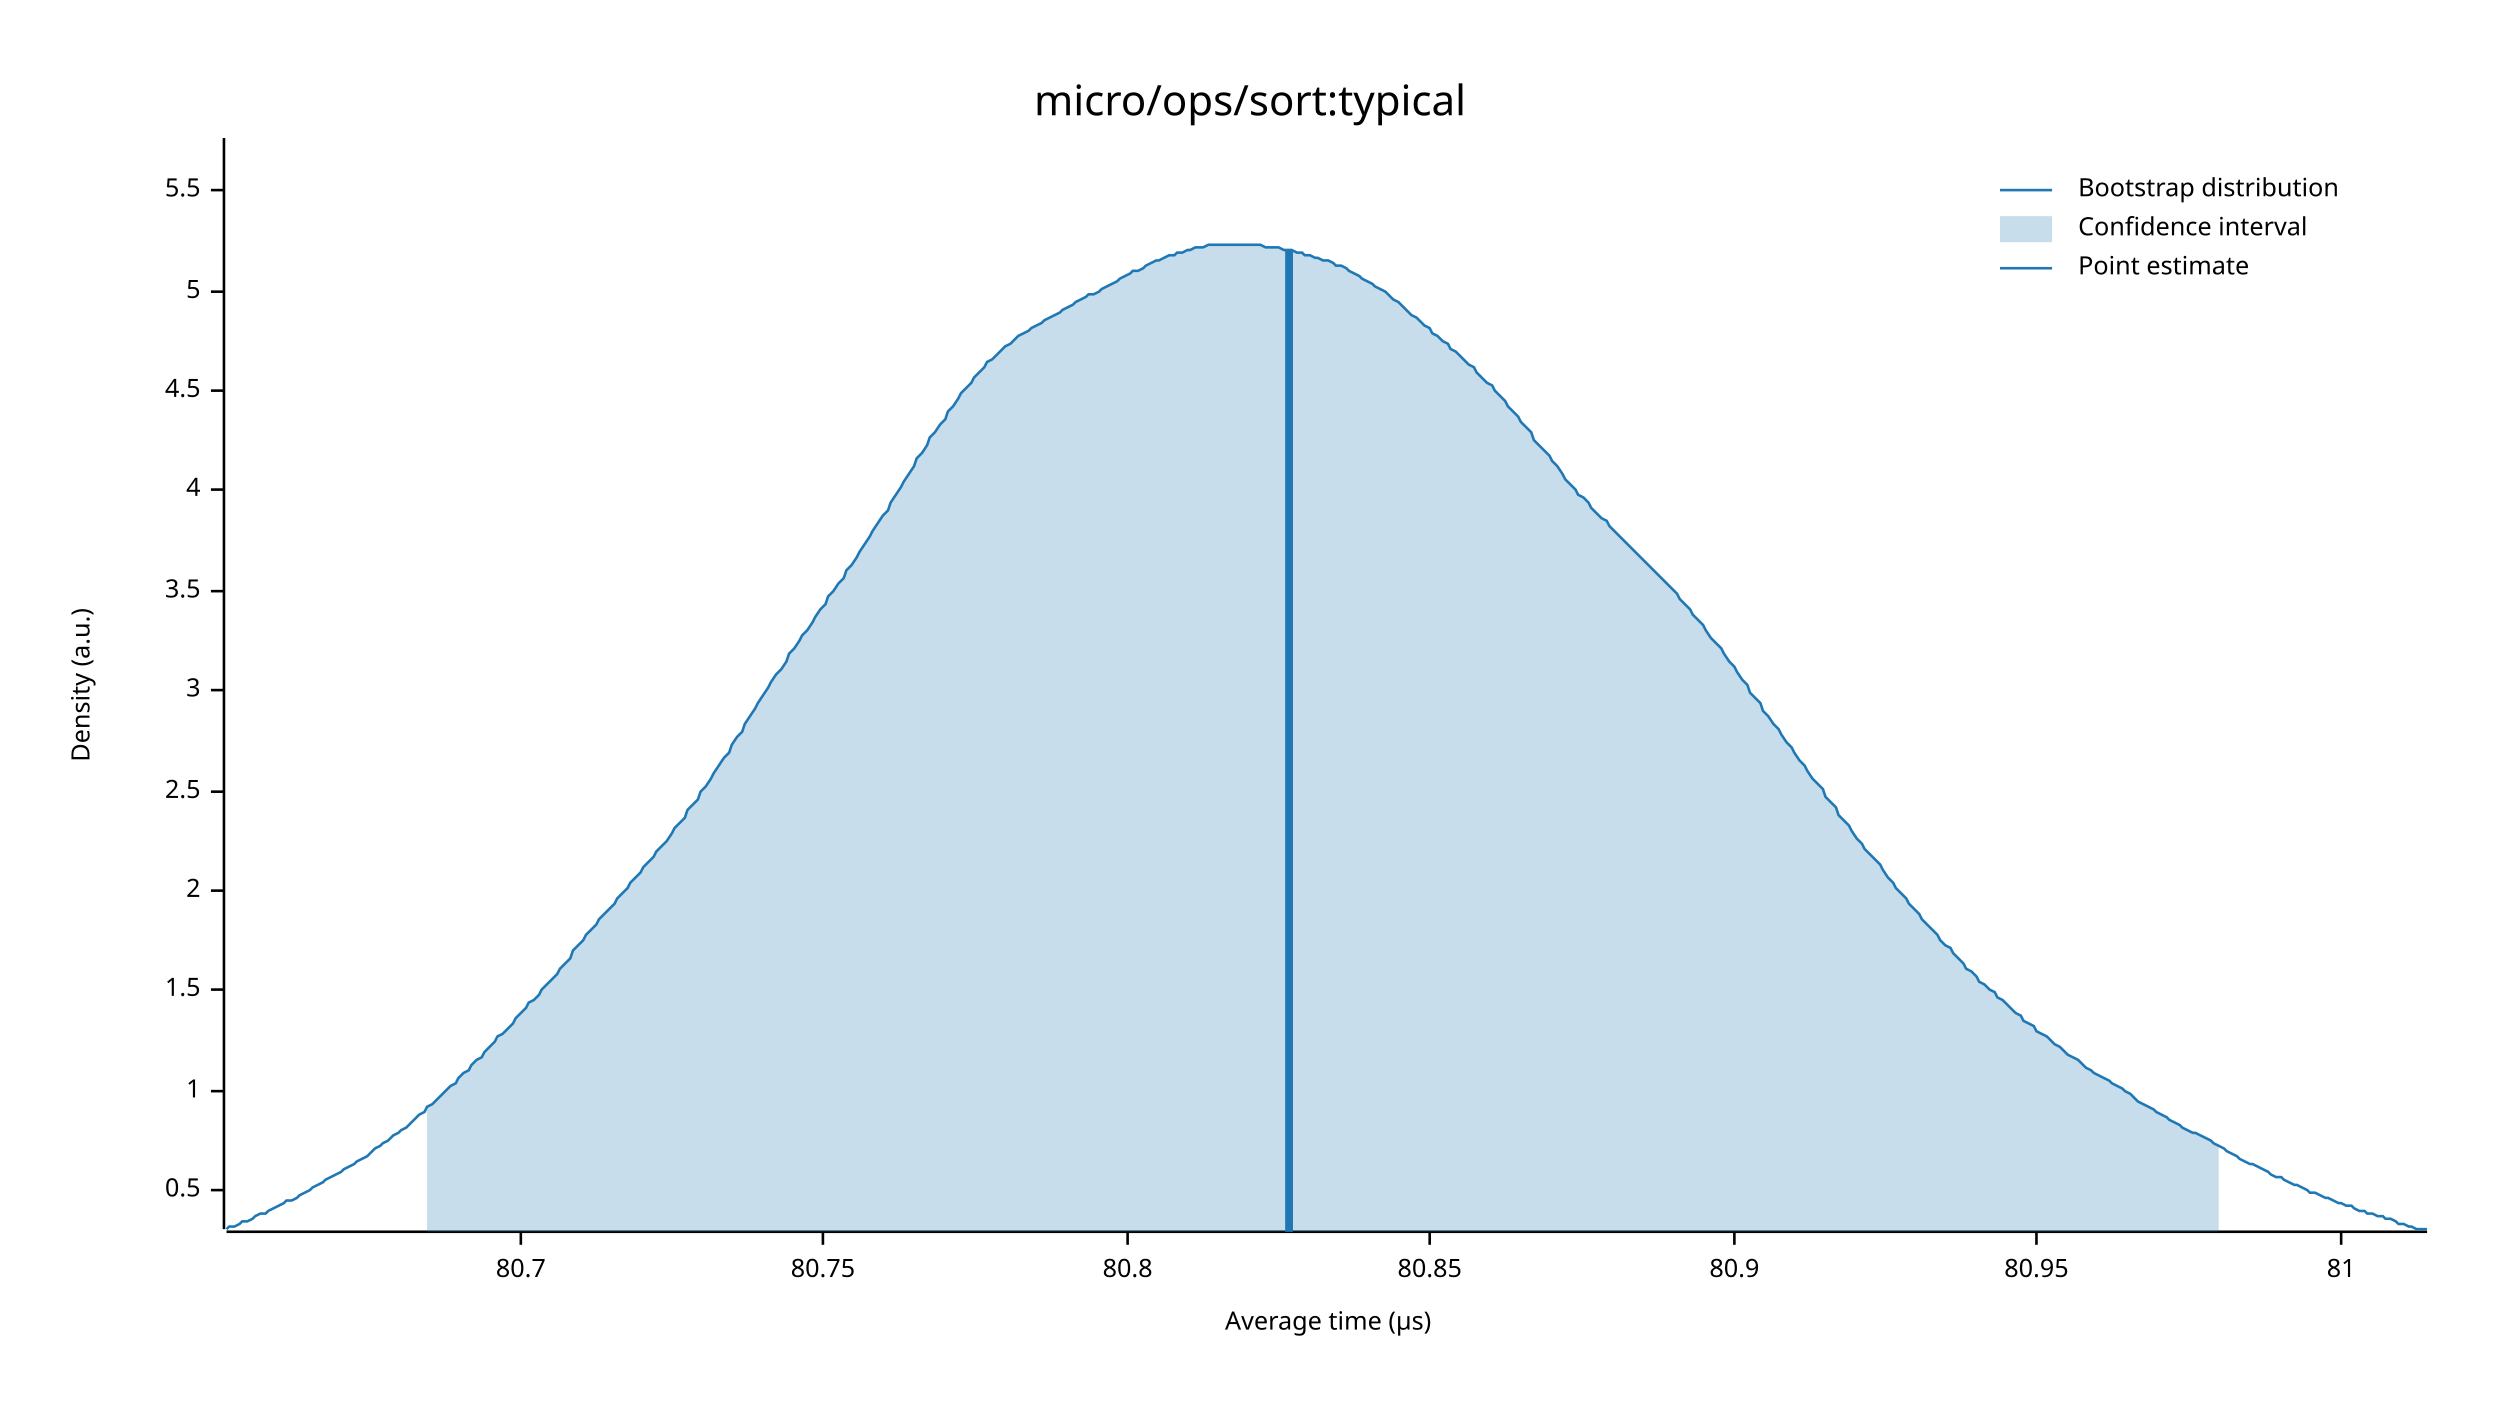
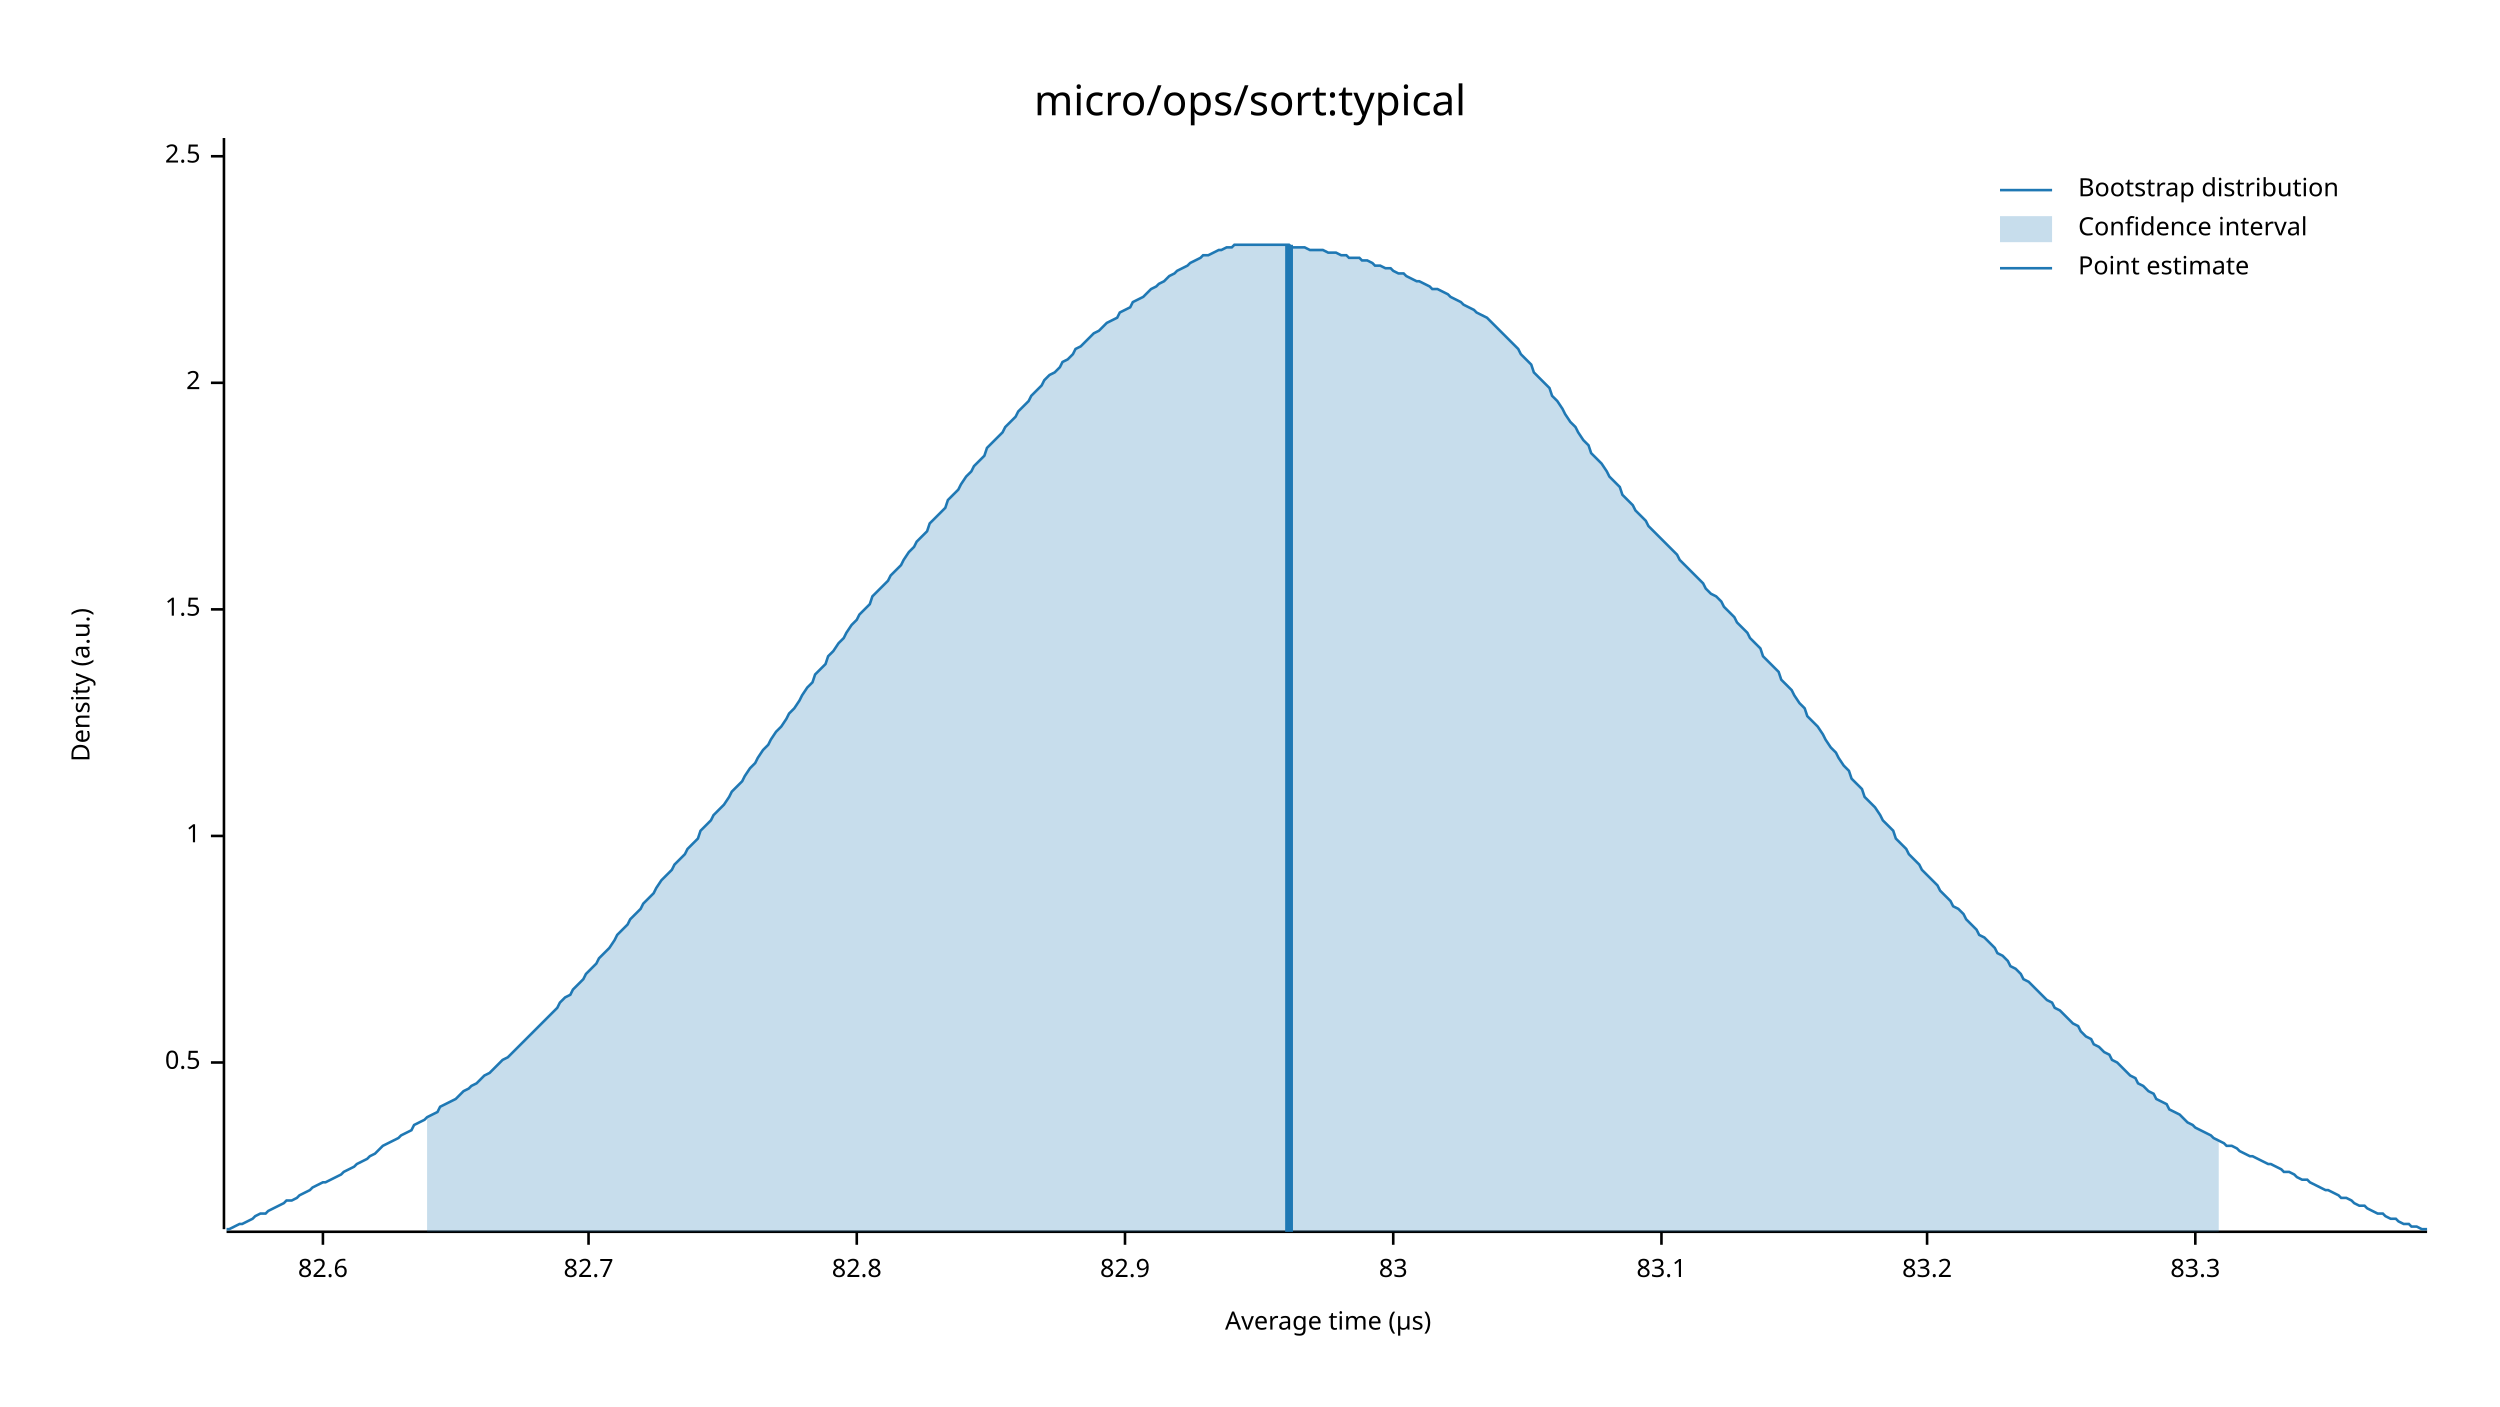
<svg xmlns="http://www.w3.org/2000/svg" width="960" height="540" viewBox="0 0 960 540">
  <text x="480" y="32" dy="0.76em" text-anchor="middle" font-family="sans-serif" font-size="16.129" opacity="1" fill="#000000">
micro/ops/sort:typical
</text>
  <text x="27" y="263" dy="0.76em" text-anchor="middle" font-family="sans-serif" font-size="9.677" opacity="1" fill="#000000" transform="rotate(270, 27, 263)">
Density (a.u.)
</text>
  <text x="510" y="513" dy="-0.5ex" text-anchor="middle" font-family="sans-serif" font-size="9.677" opacity="1" fill="#000000">
Average time (µs)
</text>
  <polyline fill="none" opacity="1" stroke="#000000" stroke-width="1" points="86,53 86,472 " />
-   <text x="77" y="457" dy="0.5ex" text-anchor="end" font-family="sans-serif" font-size="9.677" opacity="1" fill="#000000">
+   <text x="77" y="408" dy="0.5ex" text-anchor="end" font-family="sans-serif" font-size="9.677" opacity="1" fill="#000000">
0.5
</text>
-   <polyline fill="none" opacity="1" stroke="#000000" stroke-width="1" points="81,457 86,457 " />
-   <text x="77" y="419" dy="0.5ex" text-anchor="end" font-family="sans-serif" font-size="9.677" opacity="1" fill="#000000">
+   <polyline fill="none" opacity="1" stroke="#000000" stroke-width="1" points="81,408 86,408 " />
+   <text x="77" y="321" dy="0.5ex" text-anchor="end" font-family="sans-serif" font-size="9.677" opacity="1" fill="#000000">
1
</text>
-   <polyline fill="none" opacity="1" stroke="#000000" stroke-width="1" points="81,419 86,419 " />
-   <text x="77" y="380" dy="0.5ex" text-anchor="end" font-family="sans-serif" font-size="9.677" opacity="1" fill="#000000">
+   <polyline fill="none" opacity="1" stroke="#000000" stroke-width="1" points="81,321 86,321 " />
+   <text x="77" y="234" dy="0.5ex" text-anchor="end" font-family="sans-serif" font-size="9.677" opacity="1" fill="#000000">
1.5
</text>
-   <polyline fill="none" opacity="1" stroke="#000000" stroke-width="1" points="81,380 86,380 " />
-   <text x="77" y="342" dy="0.5ex" text-anchor="end" font-family="sans-serif" font-size="9.677" opacity="1" fill="#000000">
+   <polyline fill="none" opacity="1" stroke="#000000" stroke-width="1" points="81,234 86,234 " />
+   <text x="77" y="147" dy="0.5ex" text-anchor="end" font-family="sans-serif" font-size="9.677" opacity="1" fill="#000000">
2
</text>
-   <polyline fill="none" opacity="1" stroke="#000000" stroke-width="1" points="81,342 86,342 " />
-   <text x="77" y="304" dy="0.5ex" text-anchor="end" font-family="sans-serif" font-size="9.677" opacity="1" fill="#000000">
+   <polyline fill="none" opacity="1" stroke="#000000" stroke-width="1" points="81,147 86,147 " />
+   <text x="77" y="60" dy="0.5ex" text-anchor="end" font-family="sans-serif" font-size="9.677" opacity="1" fill="#000000">
2.5
</text>
-   <polyline fill="none" opacity="1" stroke="#000000" stroke-width="1" points="81,304 86,304 " />
-   <text x="77" y="265" dy="0.5ex" text-anchor="end" font-family="sans-serif" font-size="9.677" opacity="1" fill="#000000">
- 3
+   <polyline fill="none" opacity="1" stroke="#000000" stroke-width="1" points="81,60 86,60 " />
+   <polyline fill="none" opacity="1" stroke="#000000" stroke-width="1" points="87,473 932,473 " />
+   <text x="124" y="483" dy="0.76em" text-anchor="middle" font-family="sans-serif" font-size="9.677" opacity="1" fill="#000000">
+ 82.6
</text>
-   <polyline fill="none" opacity="1" stroke="#000000" stroke-width="1" points="81,265 86,265 " />
-   <text x="77" y="227" dy="0.5ex" text-anchor="end" font-family="sans-serif" font-size="9.677" opacity="1" fill="#000000">
- 3.5
+   <polyline fill="none" opacity="1" stroke="#000000" stroke-width="1" points="124,473 124,478 " />
+   <text x="226" y="483" dy="0.76em" text-anchor="middle" font-family="sans-serif" font-size="9.677" opacity="1" fill="#000000">
+ 82.7
</text>
-   <polyline fill="none" opacity="1" stroke="#000000" stroke-width="1" points="81,227 86,227 " />
-   <text x="77" y="188" dy="0.5ex" text-anchor="end" font-family="sans-serif" font-size="9.677" opacity="1" fill="#000000">
- 4
+   <polyline fill="none" opacity="1" stroke="#000000" stroke-width="1" points="226,473 226,478 " />
+   <text x="329" y="483" dy="0.76em" text-anchor="middle" font-family="sans-serif" font-size="9.677" opacity="1" fill="#000000">
+ 82.8
</text>
-   <polyline fill="none" opacity="1" stroke="#000000" stroke-width="1" points="81,188 86,188 " />
-   <text x="77" y="150" dy="0.5ex" text-anchor="end" font-family="sans-serif" font-size="9.677" opacity="1" fill="#000000">
- 4.5
+   <polyline fill="none" opacity="1" stroke="#000000" stroke-width="1" points="329,473 329,478 " />
+   <text x="432" y="483" dy="0.76em" text-anchor="middle" font-family="sans-serif" font-size="9.677" opacity="1" fill="#000000">
+ 82.9
</text>
-   <polyline fill="none" opacity="1" stroke="#000000" stroke-width="1" points="81,150 86,150 " />
-   <text x="77" y="112" dy="0.5ex" text-anchor="end" font-family="sans-serif" font-size="9.677" opacity="1" fill="#000000">
- 5
+   <polyline fill="none" opacity="1" stroke="#000000" stroke-width="1" points="432,473 432,478 " />
+   <text x="535" y="483" dy="0.76em" text-anchor="middle" font-family="sans-serif" font-size="9.677" opacity="1" fill="#000000">
+ 83
</text>
-   <polyline fill="none" opacity="1" stroke="#000000" stroke-width="1" points="81,112 86,112 " />
-   <text x="77" y="73" dy="0.5ex" text-anchor="end" font-family="sans-serif" font-size="9.677" opacity="1" fill="#000000">
- 5.5
+   <polyline fill="none" opacity="1" stroke="#000000" stroke-width="1" points="535,473 535,478 " />
+   <text x="638" y="483" dy="0.76em" text-anchor="middle" font-family="sans-serif" font-size="9.677" opacity="1" fill="#000000">
+ 83.1
</text>
-   <polyline fill="none" opacity="1" stroke="#000000" stroke-width="1" points="81,73 86,73 " />
-   <polyline fill="none" opacity="1" stroke="#000000" stroke-width="1" points="87,473 932,473 " />
-   <text x="200" y="483" dy="0.76em" text-anchor="middle" font-family="sans-serif" font-size="9.677" opacity="1" fill="#000000">
- 80.7
+   <polyline fill="none" opacity="1" stroke="#000000" stroke-width="1" points="638,473 638,478 " />
+   <text x="740" y="483" dy="0.76em" text-anchor="middle" font-family="sans-serif" font-size="9.677" opacity="1" fill="#000000">
+ 83.2
</text>
-   <polyline fill="none" opacity="1" stroke="#000000" stroke-width="1" points="200,473 200,478 " />
-   <text x="316" y="483" dy="0.76em" text-anchor="middle" font-family="sans-serif" font-size="9.677" opacity="1" fill="#000000">
- 80.75
+   <polyline fill="none" opacity="1" stroke="#000000" stroke-width="1" points="740,473 740,478 " />
+   <text x="843" y="483" dy="0.76em" text-anchor="middle" font-family="sans-serif" font-size="9.677" opacity="1" fill="#000000">
+ 83.3
</text>
-   <polyline fill="none" opacity="1" stroke="#000000" stroke-width="1" points="316,473 316,478 " />
-   <text x="433" y="483" dy="0.76em" text-anchor="middle" font-family="sans-serif" font-size="9.677" opacity="1" fill="#000000">
- 80.8
- </text>
-   <polyline fill="none" opacity="1" stroke="#000000" stroke-width="1" points="433,473 433,478 " />
-   <text x="549" y="483" dy="0.76em" text-anchor="middle" font-family="sans-serif" font-size="9.677" opacity="1" fill="#000000">
- 80.85
- </text>
-   <polyline fill="none" opacity="1" stroke="#000000" stroke-width="1" points="549,473 549,478 " />
-   <text x="666" y="483" dy="0.76em" text-anchor="middle" font-family="sans-serif" font-size="9.677" opacity="1" fill="#000000">
- 80.9
- </text>
-   <polyline fill="none" opacity="1" stroke="#000000" stroke-width="1" points="666,473 666,478 " />
-   <text x="782" y="483" dy="0.76em" text-anchor="middle" font-family="sans-serif" font-size="9.677" opacity="1" fill="#000000">
- 80.95
- </text>
-   <polyline fill="none" opacity="1" stroke="#000000" stroke-width="1" points="782,473 782,478 " />
-   <text x="899" y="483" dy="0.76em" text-anchor="middle" font-family="sans-serif" font-size="9.677" opacity="1" fill="#000000">
- 81
- </text>
-   <polyline fill="none" opacity="1" stroke="#000000" stroke-width="1" points="899,473 899,478 " />
-   <polyline fill="none" opacity="1" stroke="#1F78B4" stroke-width="1" points="87,472 88,471 90,471 92,470 93,469 95,469 97,468 98,467 100,466 102,466 103,465 105,464 107,463 109,462 110,461 112,461 114,460 115,459 117,458 119,457 120,456 122,455 124,454 125,453 127,452 129,451 131,450 132,449 134,448 136,447 137,446 139,445 141,444 142,443 144,441 146,440 147,439 149,438 151,436 153,435 154,434 156,433 158,431 159,430 161,428 163,427 164,425 166,424 168,422 169,421 171,419 173,417 175,416 176,414 178,412 180,411 181,409 183,407 185,406 186,404 188,402 190,400 191,398 193,397 195,395 197,393 198,391 200,389 202,387 203,385 205,384 207,382 208,380 210,378 212,376 214,374 215,372 217,370 219,368 220,365 222,363 224,361 225,359 227,357 229,355 230,353 232,351 234,349 236,347 237,345 239,343 241,341 242,339 244,337 246,335 247,333 249,331 251,329 252,327 254,325 256,323 258,320 259,318 261,316 263,314 264,311 266,309 268,307 269,304 271,302 273,299 274,297 276,294 278,291 280,289 281,286 283,283 285,281 286,278 288,275 290,272 291,270 293,267 295,264 296,262 298,259 300,257 302,254 303,251 305,249 307,246 308,244 310,242 312,239 313,237 315,234 317,232 318,229 320,227 322,224 324,222 325,219 327,217 329,214 330,212 332,209 334,206 335,204 337,201 339,198 341,196 342,193 344,190 346,187 347,185 349,182 351,179 352,176 354,174 356,171 357,168 359,166 361,163 363,161 364,158 366,156 368,153 369,151 371,149 373,147 374,145 376,143 378,141 379,139 381,138 383,136 385,134 386,133 388,132 390,130 391,129 393,128 395,127 396,126 398,125 400,124 401,123 403,122 405,121 407,120 408,119 410,118 412,117 413,116 415,115 417,114 418,113 420,113 422,112 423,111 425,110 427,109 429,108 430,107 432,106 434,105 435,104 437,104 439,103 440,102 442,101 444,100 445,100 447,99 449,98 451,98 452,97 454,97 456,96 457,96 459,95 461,95 462,95 464,94 466,94 468,94 469,94 471,94 473,94 474,94 476,94 478,94 479,94 481,94 483,94 484,94 486,95 488,95 490,95 491,95 493,96 495,96 496,96 498,97 500,97 501,98 503,98 505,99 506,99 508,100 510,100 512,101 513,102 515,102 517,103 518,104 520,105 522,106 523,107 525,108 527,109 528,110 530,111 532,112 534,114 535,115 537,116 539,118 540,119 542,121 544,122 545,123 547,125 549,126 550,128 552,129 554,131 556,132 557,134 559,135 561,137 562,138 564,140 566,141 567,143 569,145 571,147 573,148 574,150 576,152 578,154 579,156 581,158 583,160 584,162 586,164 588,166 589,169 591,171 593,173 595,175 596,177 598,179 600,182 601,184 603,186 605,188 606,190 608,191 610,193 611,195 613,197 615,199 617,200 618,202 620,204 622,206 623,207 625,209 627,211 628,212 630,214 632,216 633,217 635,219 637,221 639,223 640,224 642,226 644,228 645,230 647,232 649,234 650,236 652,238 654,240 655,242 657,245 659,247 661,249 662,251 664,254 666,256 667,258 669,261 671,263 672,266 674,268 676,270 677,273 679,275 681,278 683,280 684,282 686,285 688,287 689,289 691,292 693,294 694,296 696,299 698,301 700,303 701,306 703,308 705,310 706,313 708,315 710,317 711,319 713,322 715,324 716,326 718,328 720,330 722,332 723,334 725,337 727,339 728,341 730,343 732,345 733,347 735,349 737,351 738,353 740,355 742,357 744,359 745,361 747,363 749,364 750,366 752,368 754,370 755,372 757,373 759,375 760,377 762,378 764,380 766,381 767,383 769,384 771,386 772,387 774,389 776,390 777,392 779,393 781,394 782,396 784,397 786,398 788,400 789,401 791,402 793,404 794,405 796,406 798,407 799,408 801,410 803,411 804,412 806,413 808,414 810,415 811,416 813,417 815,418 816,419 818,420 820,422 821,423 823,424 825,425 827,426 828,427 830,428 832,429 833,430 835,431 837,432 838,433 840,434 842,435 843,435 845,436 847,437 849,438 850,439 852,440 854,441 855,442 857,443 859,444 860,445 862,446 864,447 865,447 867,448 869,449 871,450 872,451 874,452 876,452 877,453 879,454 881,455 882,455 884,456 886,457 887,458 889,458 891,459 893,460 894,460 896,461 898,462 899,462 901,463 903,463 904,464 906,465 908,465 909,466 911,466 913,467 915,467 916,468 918,468 920,469 921,470 923,470 925,471 926,471 928,472 930,472 932,472 " />
-   <polygon opacity="0.25" fill="#1F78B4" points="164,425 166,424 168,422 169,421 171,419 173,417 175,416 176,414 178,412 180,411 181,409 183,407 185,406 186,404 188,402 190,400 191,398 193,397 195,395 197,393 198,391 200,389 202,387 203,385 205,384 207,382 208,380 210,378 212,376 214,374 215,372 217,370 219,368 220,365 222,363 224,361 225,359 227,357 229,355 230,353 232,351 234,349 236,347 237,345 239,343 241,341 242,339 244,337 246,335 247,333 249,331 251,329 252,327 254,325 256,323 258,320 259,318 261,316 263,314 264,311 266,309 268,307 269,304 271,302 273,299 274,297 276,294 278,291 280,289 281,286 283,283 285,281 286,278 288,275 290,272 291,270 293,267 295,264 296,262 298,259 300,257 302,254 303,251 305,249 307,246 308,244 310,242 312,239 313,237 315,234 317,232 318,229 320,227 322,224 324,222 325,219 327,217 329,214 330,212 332,209 334,206 335,204 337,201 339,198 341,196 342,193 344,190 346,187 347,185 349,182 351,179 352,176 354,174 356,171 357,168 359,166 361,163 363,161 364,158 366,156 368,153 369,151 371,149 373,147 374,145 376,143 378,141 379,139 381,138 383,136 385,134 386,133 388,132 390,130 391,129 393,128 395,127 396,126 398,125 400,124 401,123 403,122 405,121 407,120 408,119 410,118 412,117 413,116 415,115 417,114 418,113 420,113 422,112 423,111 425,110 427,109 429,108 430,107 432,106 434,105 435,104 437,104 439,103 440,102 442,101 444,100 445,100 447,99 449,98 451,98 452,97 454,97 456,96 457,96 459,95 461,95 462,95 464,94 466,94 468,94 469,94 471,94 473,94 474,94 476,94 478,94 479,94 481,94 483,94 484,94 486,95 488,95 490,95 491,95 493,96 495,96 496,96 498,97 500,97 501,98 503,98 505,99 506,99 508,100 510,100 512,101 513,102 515,102 517,103 518,104 520,105 522,106 523,107 525,108 527,109 528,110 530,111 532,112 534,114 535,115 537,116 539,118 540,119 542,121 544,122 545,123 547,125 549,126 550,128 552,129 554,131 556,132 557,134 559,135 561,137 562,138 564,140 566,141 567,143 569,145 571,147 573,148 574,150 576,152 578,154 579,156 581,158 583,160 584,162 586,164 588,166 589,169 591,171 593,173 595,175 596,177 598,179 600,182 601,184 603,186 605,188 606,190 608,191 610,193 611,195 613,197 615,199 617,200 618,202 620,204 622,206 623,207 625,209 627,211 628,212 630,214 632,216 633,217 635,219 637,221 639,223 640,224 642,226 644,228 645,230 647,232 649,234 650,236 652,238 654,240 655,242 657,245 659,247 661,249 662,251 664,254 666,256 667,258 669,261 671,263 672,266 674,268 676,270 677,273 679,275 681,278 683,280 684,282 686,285 688,287 689,289 691,292 693,294 694,296 696,299 698,301 700,303 701,306 703,308 705,310 706,313 708,315 710,317 711,319 713,322 715,324 716,326 718,328 720,330 722,332 723,334 725,337 727,339 728,341 730,343 732,345 733,347 735,349 737,351 738,353 740,355 742,357 744,359 745,361 747,363 749,364 750,366 752,368 754,370 755,372 757,373 759,375 760,377 762,378 764,380 766,381 767,383 769,384 771,386 772,387 774,389 776,390 777,392 779,393 781,394 782,396 784,397 786,398 788,400 789,401 791,402 793,404 794,405 796,406 798,407 799,408 801,410 803,411 804,412 806,413 808,414 810,415 811,416 813,417 815,418 816,419 818,420 820,422 821,423 823,424 825,425 827,426 828,427 830,428 832,429 833,430 835,431 837,432 838,433 840,434 842,435 843,435 845,436 847,437 849,438 850,439 852,440 852,473 164,473 " />
-   <polyline fill="none" opacity="1" stroke="#1F78B4" stroke-width="3" points="495,473 495,96 " />
+   <polyline fill="none" opacity="1" stroke="#000000" stroke-width="1" points="843,473 843,478 " />
+   <polyline fill="none" opacity="1" stroke="#1F78B4" stroke-width="1" points="87,472 88,472 90,471 92,470 93,470 95,469 97,468 98,467 100,466 102,466 103,465 105,464 107,463 109,462 110,461 112,461 114,460 115,459 117,458 119,457 120,456 122,455 124,454 125,454 127,453 129,452 131,451 132,450 134,449 136,448 137,447 139,446 141,445 142,444 144,443 146,441 147,440 149,439 151,438 153,437 154,436 156,435 158,434 159,432 161,431 163,430 164,429 166,428 168,427 169,425 171,424 173,423 175,422 176,421 178,419 180,418 181,417 183,416 185,414 186,413 188,412 190,410 191,409 193,407 195,406 197,404 198,403 200,401 202,399 203,398 205,396 207,394 208,393 210,391 212,389 214,387 215,385 217,383 219,382 220,380 222,378 224,376 225,374 227,372 229,370 230,368 232,366 234,364 236,361 237,359 239,357 241,355 242,353 244,351 246,349 247,347 249,345 251,343 252,341 254,338 256,336 258,334 259,332 261,330 263,328 264,326 266,324 268,322 269,319 271,317 273,315 274,313 276,311 278,309 280,306 281,304 283,302 285,300 286,298 288,295 290,293 291,291 293,288 295,286 296,284 298,281 300,279 302,276 303,274 305,272 307,269 308,267 310,264 312,262 313,259 315,257 317,255 318,252 320,250 322,247 324,245 325,243 327,240 329,238 330,236 332,234 334,232 335,229 337,227 339,225 341,223 342,221 344,219 346,217 347,215 349,212 351,210 352,208 354,206 356,204 357,201 359,199 361,197 363,195 364,192 366,190 368,188 369,186 371,183 373,181 374,179 376,177 378,175 379,172 381,170 383,168 385,166 386,164 388,162 390,160 391,158 393,156 395,154 396,152 398,150 400,148 401,146 403,144 405,143 407,141 408,139 410,138 412,136 413,134 415,133 417,131 418,130 420,128 422,127 423,126 425,124 427,123 429,122 430,120 432,119 434,118 435,116 437,115 439,114 440,113 442,111 444,110 445,109 447,108 449,106 451,105 452,104 454,103 456,102 457,101 459,100 461,99 462,98 464,98 466,97 468,96 469,96 471,95 473,95 474,94 476,94 478,94 479,94 481,94 483,94 484,94 486,94 488,94 490,94 491,94 493,94 495,94 496,95 498,95 500,95 501,95 503,96 505,96 506,96 508,96 510,97 512,97 513,97 515,98 517,98 518,99 520,99 522,99 523,100 525,100 527,101 528,102 530,102 532,103 534,103 535,104 537,105 539,105 540,106 542,107 544,108 545,108 547,109 549,110 550,111 552,111 554,112 556,113 557,114 559,115 561,116 562,117 564,118 566,119 567,120 569,121 571,122 573,124 574,125 576,127 578,129 579,130 581,132 583,134 584,136 586,138 588,140 589,143 591,145 593,147 595,149 596,152 598,154 600,157 601,159 603,162 605,164 606,166 608,169 610,171 611,174 613,176 615,178 617,181 618,183 620,185 622,187 623,190 625,192 627,194 628,196 630,198 632,200 633,202 635,204 637,206 639,208 640,209 642,211 644,213 645,215 647,217 649,219 650,220 652,222 654,224 655,226 657,228 659,229 661,231 662,233 664,235 666,237 667,239 669,241 671,243 672,245 674,247 676,249 677,252 679,254 681,256 683,258 684,261 686,263 688,265 689,267 691,270 693,272 694,275 696,277 698,279 700,282 701,284 703,287 705,289 706,291 708,294 710,296 711,299 713,301 715,303 716,306 718,308 720,310 722,313 723,315 725,317 727,319 728,322 730,324 732,326 733,328 735,330 737,332 738,334 740,336 742,338 744,340 745,342 747,344 749,346 750,348 752,349 754,351 755,353 757,355 759,357 760,359 762,360 764,362 766,364 767,366 769,367 771,369 772,371 774,372 776,374 777,376 779,377 781,379 782,380 784,382 786,384 788,385 789,387 791,388 793,390 794,391 796,393 798,394 799,396 801,398 803,399 804,401 806,402 808,404 810,405 811,407 813,408 815,410 816,411 818,413 820,414 821,416 823,417 825,419 827,420 828,422 830,423 832,424 833,426 835,427 837,428 838,429 840,431 842,432 843,433 845,434 847,435 849,436 850,437 852,438 854,439 855,440 857,440 859,441 860,442 862,443 864,444 865,444 867,445 869,446 871,447 872,447 874,448 876,449 877,450 879,450 881,451 882,452 884,453 886,453 887,454 889,455 891,456 893,457 894,457 896,458 898,459 899,460 901,460 903,461 904,462 906,463 908,463 909,464 911,465 913,466 915,466 916,467 918,468 920,468 921,469 923,470 925,470 926,471 928,471 930,472 932,472 " />
+   <polygon opacity="0.25" fill="#1F78B4" points="164,429 166,428 168,427 169,425 171,424 173,423 175,422 176,421 178,419 180,418 181,417 183,416 185,414 186,413 188,412 190,410 191,409 193,407 195,406 197,404 198,403 200,401 202,399 203,398 205,396 207,394 208,393 210,391 212,389 214,387 215,385 217,383 219,382 220,380 222,378 224,376 225,374 227,372 229,370 230,368 232,366 234,364 236,361 237,359 239,357 241,355 242,353 244,351 246,349 247,347 249,345 251,343 252,341 254,338 256,336 258,334 259,332 261,330 263,328 264,326 266,324 268,322 269,319 271,317 273,315 274,313 276,311 278,309 280,306 281,304 283,302 285,300 286,298 288,295 290,293 291,291 293,288 295,286 296,284 298,281 300,279 302,276 303,274 305,272 307,269 308,267 310,264 312,262 313,259 315,257 317,255 318,252 320,250 322,247 324,245 325,243 327,240 329,238 330,236 332,234 334,232 335,229 337,227 339,225 341,223 342,221 344,219 346,217 347,215 349,212 351,210 352,208 354,206 356,204 357,201 359,199 361,197 363,195 364,192 366,190 368,188 369,186 371,183 373,181 374,179 376,177 378,175 379,172 381,170 383,168 385,166 386,164 388,162 390,160 391,158 393,156 395,154 396,152 398,150 400,148 401,146 403,144 405,143 407,141 408,139 410,138 412,136 413,134 415,133 417,131 418,130 420,128 422,127 423,126 425,124 427,123 429,122 430,120 432,119 434,118 435,116 437,115 439,114 440,113 442,111 444,110 445,109 447,108 449,106 451,105 452,104 454,103 456,102 457,101 459,100 461,99 462,98 464,98 466,97 468,96 469,96 471,95 473,95 474,94 476,94 478,94 479,94 481,94 483,94 484,94 486,94 488,94 490,94 491,94 493,94 495,94 496,95 498,95 500,95 501,95 503,96 505,96 506,96 508,96 510,97 512,97 513,97 515,98 517,98 518,99 520,99 522,99 523,100 525,100 527,101 528,102 530,102 532,103 534,103 535,104 537,105 539,105 540,106 542,107 544,108 545,108 547,109 549,110 550,111 552,111 554,112 556,113 557,114 559,115 561,116 562,117 564,118 566,119 567,120 569,121 571,122 573,124 574,125 576,127 578,129 579,130 581,132 583,134 584,136 586,138 588,140 589,143 591,145 593,147 595,149 596,152 598,154 600,157 601,159 603,162 605,164 606,166 608,169 610,171 611,174 613,176 615,178 617,181 618,183 620,185 622,187 623,190 625,192 627,194 628,196 630,198 632,200 633,202 635,204 637,206 639,208 640,209 642,211 644,213 645,215 647,217 649,219 650,220 652,222 654,224 655,226 657,228 659,229 661,231 662,233 664,235 666,237 667,239 669,241 671,243 672,245 674,247 676,249 677,252 679,254 681,256 683,258 684,261 686,263 688,265 689,267 691,270 693,272 694,275 696,277 698,279 700,282 701,284 703,287 705,289 706,291 708,294 710,296 711,299 713,301 715,303 716,306 718,308 720,310 722,313 723,315 725,317 727,319 728,322 730,324 732,326 733,328 735,330 737,332 738,334 740,336 742,338 744,340 745,342 747,344 749,346 750,348 752,349 754,351 755,353 757,355 759,357 760,359 762,360 764,362 766,364 767,366 769,367 771,369 772,371 774,372 776,374 777,376 779,377 781,379 782,380 784,382 786,384 788,385 789,387 791,388 793,390 794,391 796,393 798,394 799,396 801,398 803,399 804,401 806,402 808,404 810,405 811,407 813,408 815,410 816,411 818,413 820,414 821,416 823,417 825,419 827,420 828,422 830,423 832,424 833,426 835,427 837,428 838,429 840,431 842,432 843,433 845,434 847,435 849,436 850,437 852,438 852,473 164,473 " />
+   <polyline fill="none" opacity="1" stroke="#1F78B4" stroke-width="3" points="495,473 495,94 " />
  <text x="798" y="68" dy="0.76em" text-anchor="start" font-family="sans-serif" font-size="9.677" opacity="1" fill="#000000">
Bootstrap distribution
</text>
  <text x="798" y="83" dy="0.76em" text-anchor="start" font-family="sans-serif" font-size="9.677" opacity="1" fill="#000000">
Confidence interval
</text>
  <text x="798" y="98" dy="0.76em" text-anchor="start" font-family="sans-serif" font-size="9.677" opacity="1" fill="#000000">
Point estimate
</text>
  <polyline fill="none" opacity="1" stroke="#1F78B4" stroke-width="1" points="768,73 788,73 " />
  <rect x="768" y="83" width="20" height="10" opacity="0.25" fill="#1F78B4" stroke="none" />
  <polyline fill="none" opacity="1" stroke="#1F78B4" stroke-width="1" points="768,103 788,103 " />
</svg>
